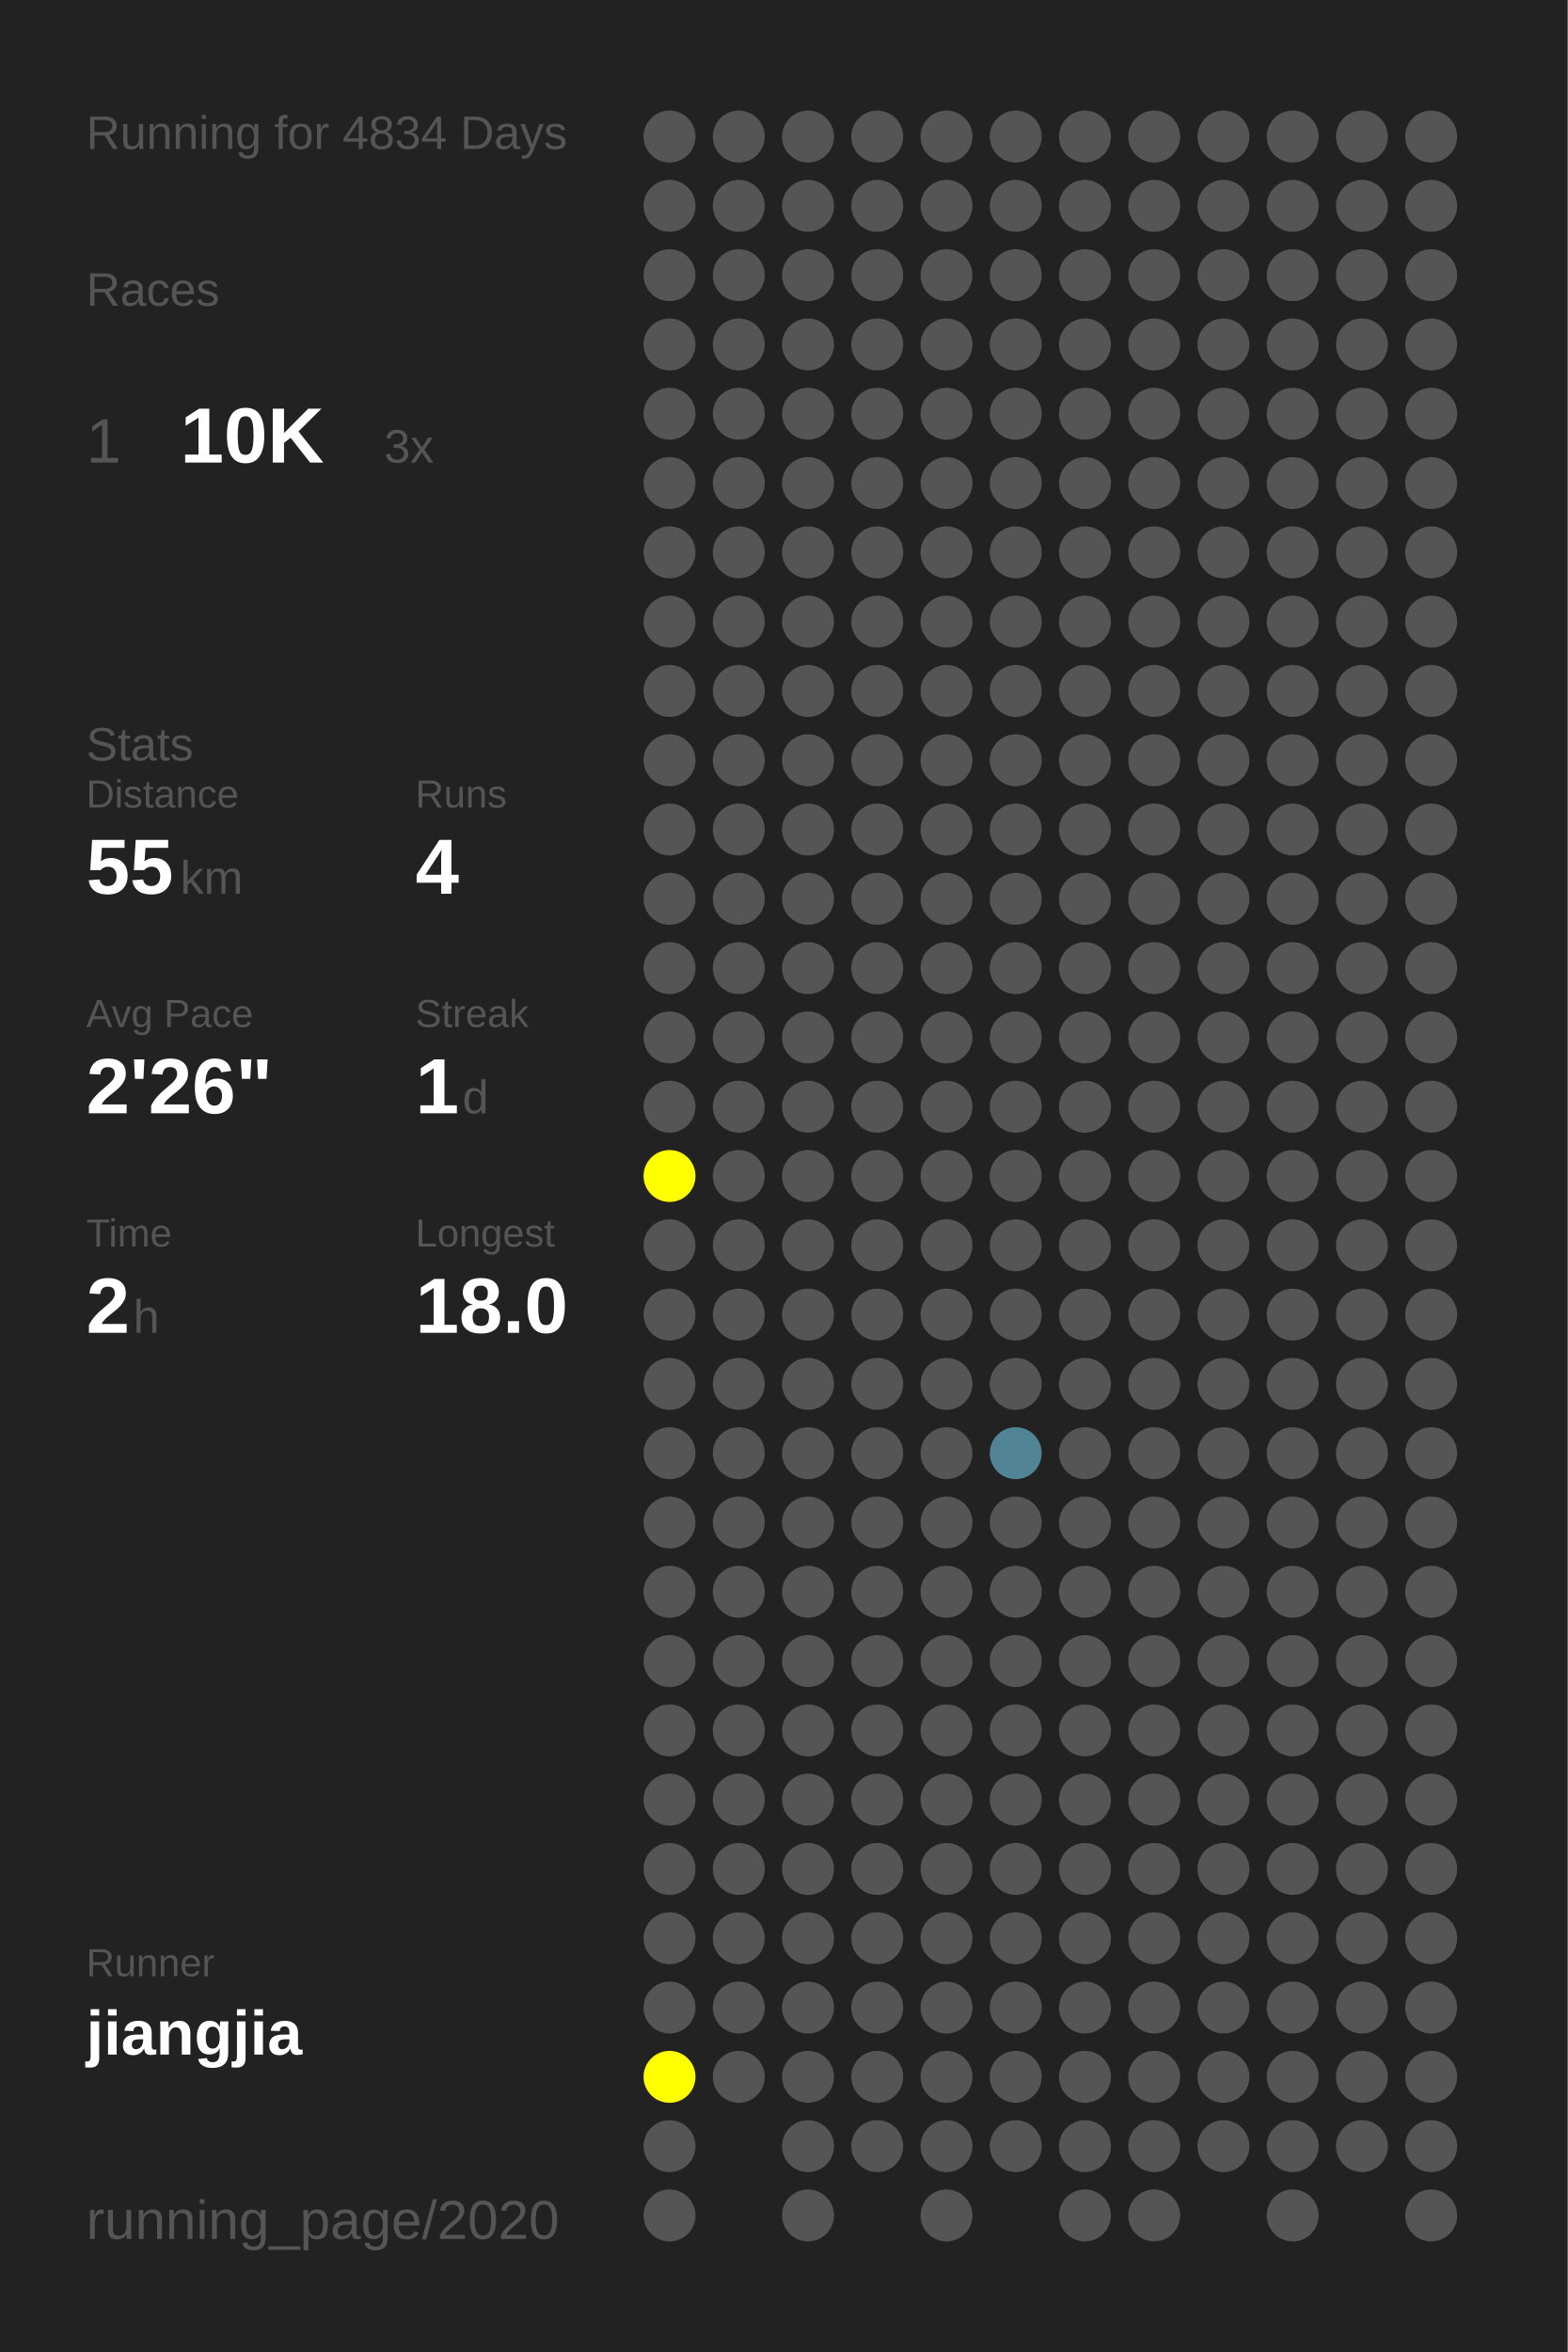
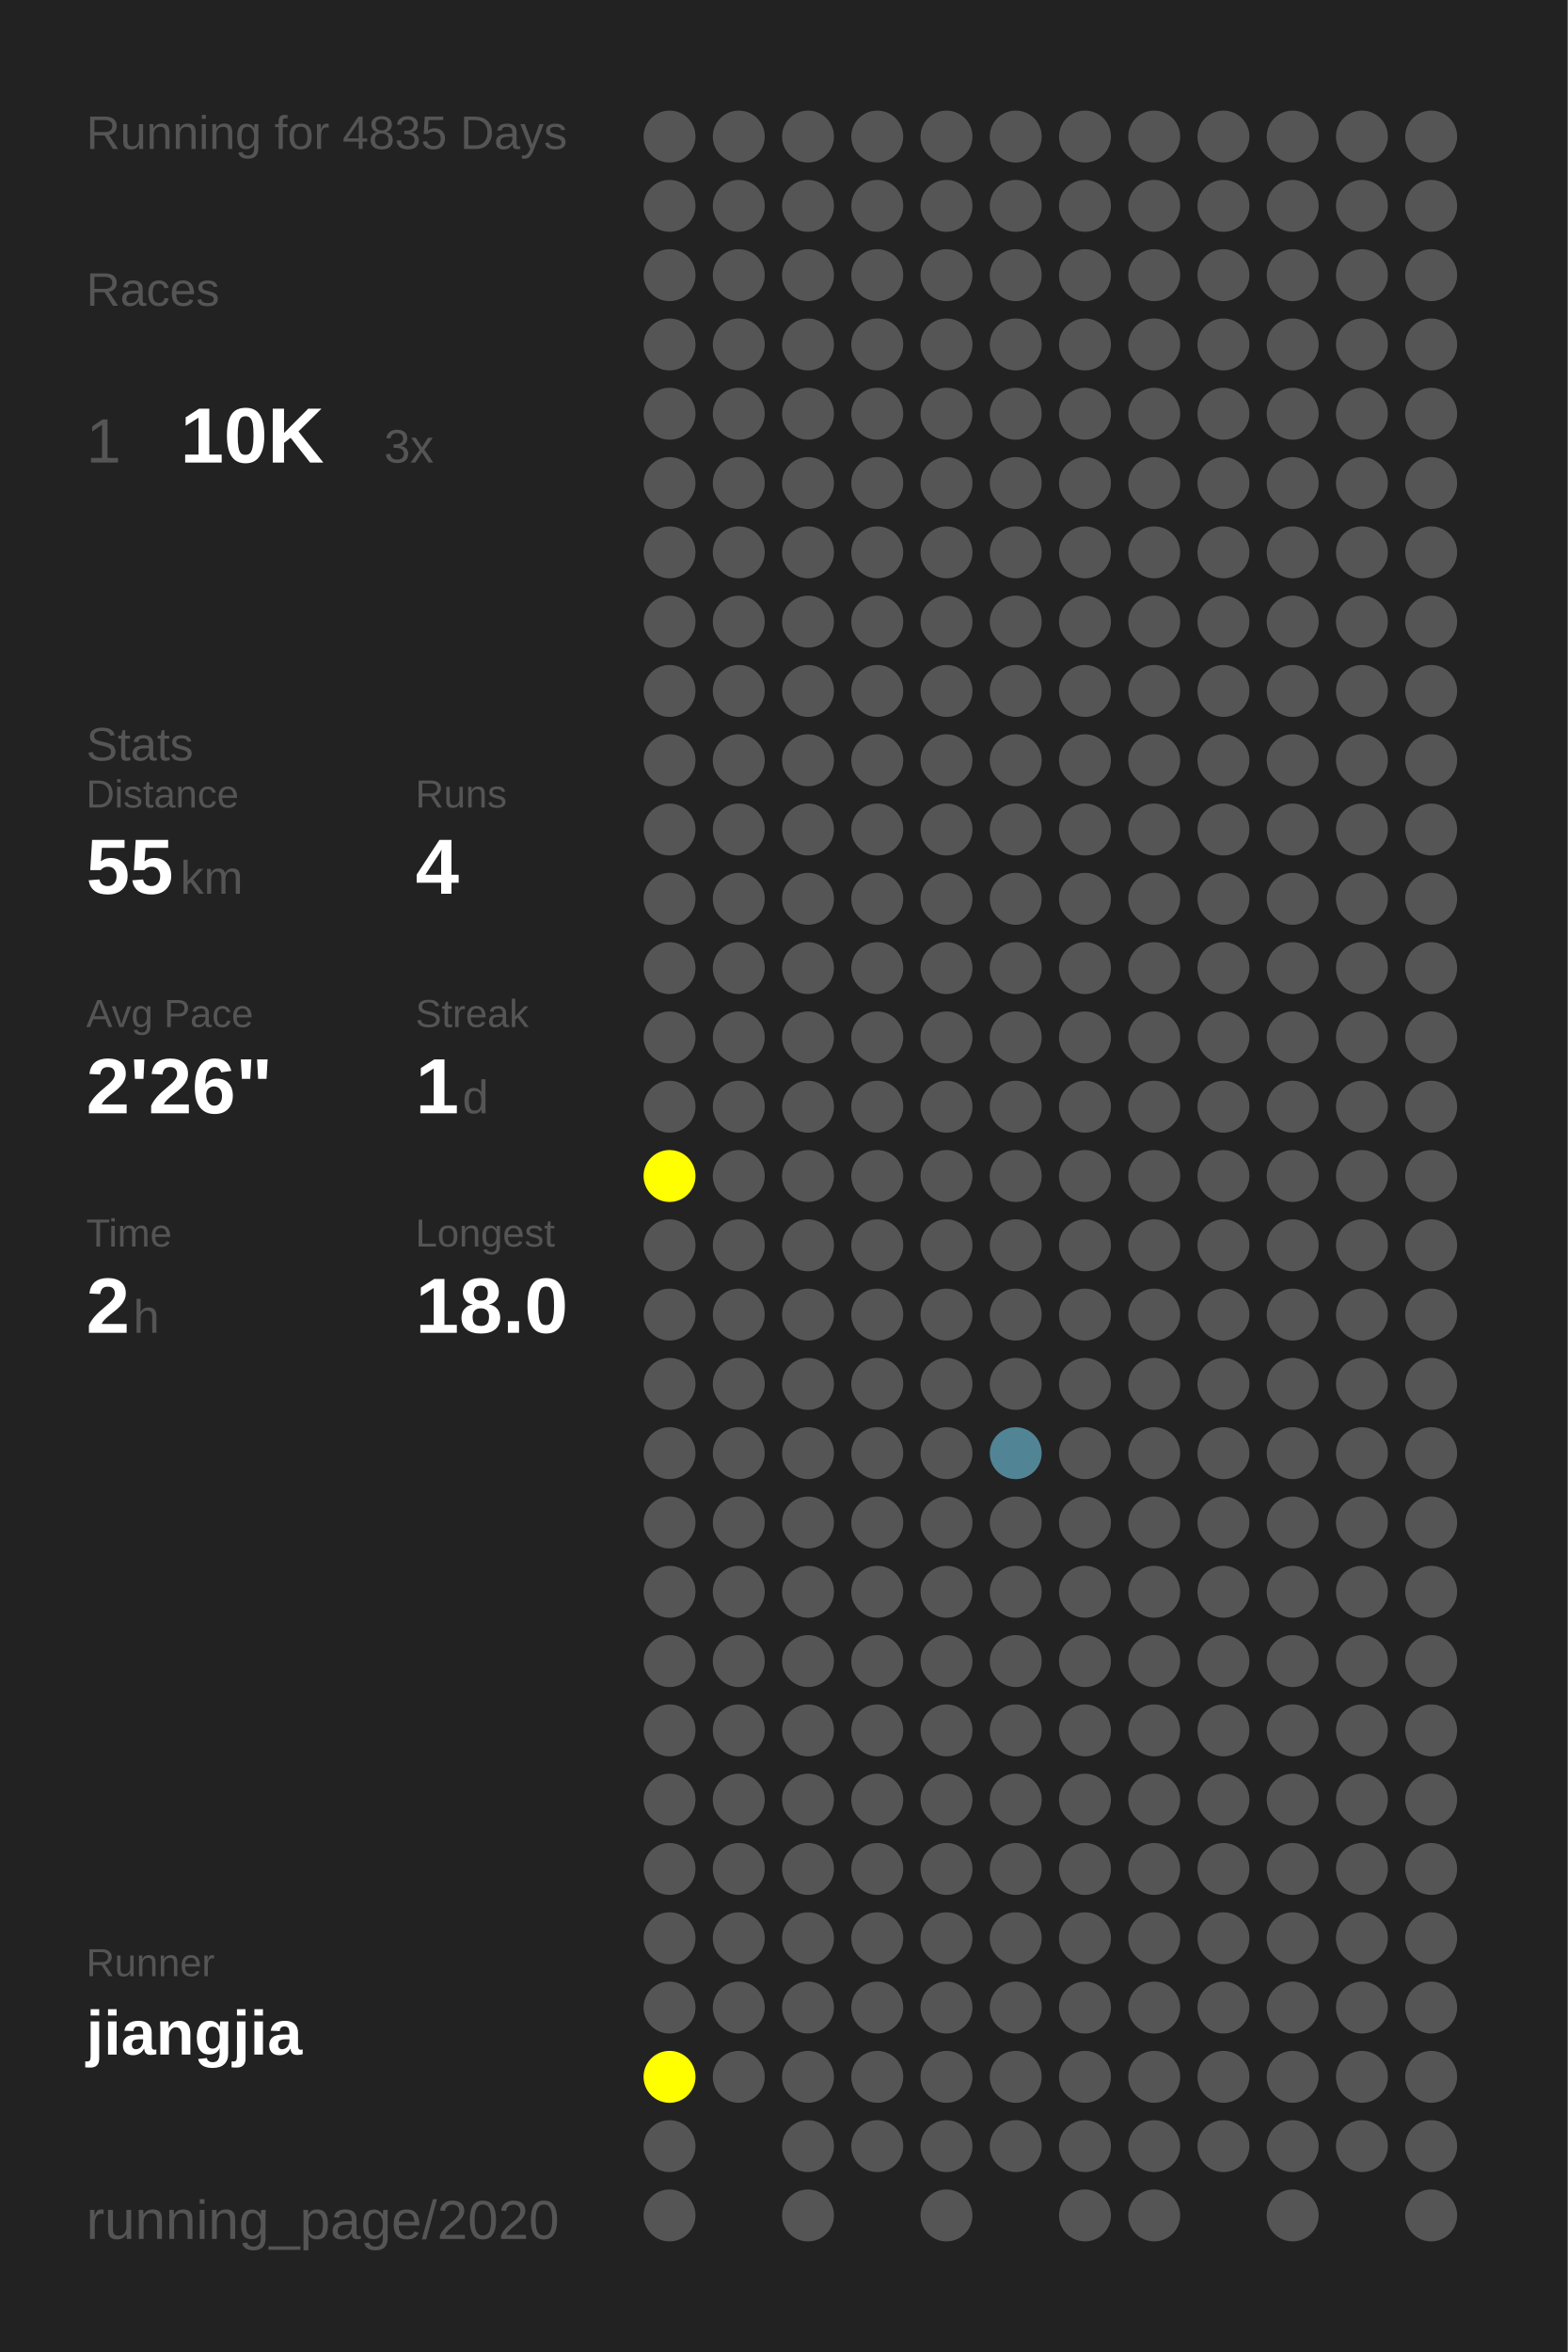
<svg xmlns="http://www.w3.org/2000/svg" baseProfile="full" height="300mm" version="1.1" viewBox="0,0,200,300" width="200mm">
  <defs />
  <rect fill="#222222" height="300" width="200" x="0" y="0" />
-   <text fill="#555555" style="font-size:6px; font-family:Arial;" x="11" y="19">Running for 4834 Days</text>
+   <text fill="#555555" style="font-size:6px; font-family:Arial;" x="11" y="19">Running for 4835 Days</text>
  <text fill="#555555" style="font-size:6px; font-family:Arial;" x="11" y="39">Races</text>
  <text fill="#555555" style="font-size:8px; font-family:Arial;" x="11" y="59">1</text>
  <text fill="#FFFFFF" style="font-size:10px; font-family:Arial; font-weight:bold;" x="23" y="59">10K</text>
  <text fill="#555555" style="font-size:6px; font-family:Arial;" x="49" y="59">3x</text>
  <text fill="#555555" style="font-size:6px; font-family:Arial;" x="11" y="97">Stats</text>
  <text fill="#555555" style="font-size:5px; font-family:Arial;" x="11" y="103">Distance</text>
  <text fill="#FFFFFF" style="font-size:10px; font-family:Arial; font-weight:bold;" x="11" y="114">55</text>
  <text fill="#555555" style="font-size:6px; font-family:Arial;" x="23" y="114">km</text>
  <text fill="#555555" style="font-size:5px; font-family:Arial;" x="53" y="103">Runs</text>
  <text fill="#FFFFFF" style="font-size:10px; font-family:Arial; font-weight:bold;" x="53" y="114">4</text>
  <text fill="#555555" style="font-size:5px; font-family:Arial;" x="11" y="131">Avg Pace</text>
  <text fill="#FFFFFF" style="font-size:10px; font-family:Arial; font-weight:bold;" x="11" y="142">2'26"</text>
  <text fill="#555555" style="font-size:5px; font-family:Arial;" x="53" y="131">Streak</text>
  <text fill="#FFFFFF" style="font-size:10px; font-family:Arial; font-weight:bold;" x="53" y="142">1</text>
  <text fill="#555555" style="font-size:6px; font-family:Arial;" x="59" y="142">d</text>
  <text fill="#555555" style="font-size:5px; font-family:Arial;" x="11" y="159">Time</text>
  <text fill="#FFFFFF" style="font-size:10px; font-family:Arial; font-weight:bold;" x="11" y="170">2</text>
  <text fill="#555555" style="font-size:6px; font-family:Arial;" x="17" y="170">h</text>
  <text fill="#555555" style="font-size:5px; font-family:Arial;" x="53" y="159">Longest</text>
  <text fill="#FFFFFF" style="font-size:10px; font-family:Arial; font-weight:bold;" x="53" y="170">18.0</text>
  <text fill="#555555" style="font-size:5px; font-family:Arial;" x="11" y="252.065">Runner</text>
  <text fill="#FFFFFF" style="font-size:8px; font-family:Arial; font-weight:bold;" x="11" y="262.065">jiangjia</text>
  <text fill="#555555" style="font-size:7px; font-family:Arial;" x="11" y="285.581">running_page/2020</text>
  <circle cx="85.417" cy="17.419" fill="#555555" r="3.312" />
  <circle cx="85.417" cy="26.258" fill="#555555" r="3.312" />
  <circle cx="85.417" cy="35.097" fill="#555555" r="3.312" />
  <circle cx="85.417" cy="43.935" fill="#555555" r="3.312" />
  <circle cx="85.417" cy="52.774" fill="#555555" r="3.312" />
  <circle cx="85.417" cy="61.613" fill="#555555" r="3.312" />
  <circle cx="85.417" cy="70.452" fill="#555555" r="3.312" />
  <circle cx="85.417" cy="79.29" fill="#555555" r="3.312" />
  <circle cx="85.417" cy="88.129" fill="#555555" r="3.312" />
  <circle cx="85.417" cy="96.968" fill="#555555" r="3.312" />
  <circle cx="85.417" cy="105.806" fill="#555555" r="3.312" />
  <circle cx="85.417" cy="114.645" fill="#555555" r="3.312" />
  <circle cx="85.417" cy="123.484" fill="#555555" r="3.312" />
  <circle cx="85.417" cy="132.323" fill="#555555" r="3.312" />
  <circle cx="85.417" cy="141.161" fill="#555555" r="3.312" />
  <circle cx="85.417" cy="150" fill="#FFFF00" r="3.312" />
  <circle cx="85.417" cy="158.839" fill="#555555" r="3.312" />
  <circle cx="85.417" cy="167.677" fill="#555555" r="3.312" />
  <circle cx="85.417" cy="176.516" fill="#555555" r="3.312" />
  <circle cx="85.417" cy="185.355" fill="#555555" r="3.312" />
  <circle cx="85.417" cy="194.194" fill="#555555" r="3.312" />
  <circle cx="85.417" cy="203.032" fill="#555555" r="3.312" />
  <circle cx="85.417" cy="211.871" fill="#555555" r="3.312" />
  <circle cx="85.417" cy="220.71" fill="#555555" r="3.312" />
  <circle cx="85.417" cy="229.548" fill="#555555" r="3.312" />
  <circle cx="85.417" cy="238.387" fill="#555555" r="3.312" />
  <circle cx="85.417" cy="247.226" fill="#555555" r="3.312" />
  <circle cx="85.417" cy="256.065" fill="#555555" r="3.312" />
  <circle cx="85.417" cy="264.903" fill="#FFFF00" r="3.312" />
  <circle cx="85.417" cy="273.742" fill="#555555" r="3.312" />
  <circle cx="85.417" cy="282.581" fill="#555555" r="3.312" />
  <circle cx="94.25" cy="17.419" fill="#555555" r="3.312" />
  <circle cx="94.25" cy="26.258" fill="#555555" r="3.312" />
  <circle cx="94.25" cy="35.097" fill="#555555" r="3.312" />
  <circle cx="94.25" cy="43.935" fill="#555555" r="3.312" />
  <circle cx="94.25" cy="52.774" fill="#555555" r="3.312" />
  <circle cx="94.25" cy="61.613" fill="#555555" r="3.312" />
  <circle cx="94.25" cy="70.452" fill="#555555" r="3.312" />
  <circle cx="94.25" cy="79.29" fill="#555555" r="3.312" />
  <circle cx="94.25" cy="88.129" fill="#555555" r="3.312" />
  <circle cx="94.25" cy="96.968" fill="#555555" r="3.312" />
  <circle cx="94.25" cy="105.806" fill="#555555" r="3.312" />
  <circle cx="94.25" cy="114.645" fill="#555555" r="3.312" />
  <circle cx="94.25" cy="123.484" fill="#555555" r="3.312" />
  <circle cx="94.25" cy="132.323" fill="#555555" r="3.312" />
  <circle cx="94.25" cy="141.161" fill="#555555" r="3.312" />
  <circle cx="94.25" cy="150" fill="#555555" r="3.312" />
  <circle cx="94.25" cy="158.839" fill="#555555" r="3.312" />
  <circle cx="94.25" cy="167.677" fill="#555555" r="3.312" />
  <circle cx="94.25" cy="176.516" fill="#555555" r="3.312" />
  <circle cx="94.25" cy="185.355" fill="#555555" r="3.312" />
  <circle cx="94.25" cy="194.194" fill="#555555" r="3.312" />
  <circle cx="94.25" cy="203.032" fill="#555555" r="3.312" />
  <circle cx="94.25" cy="211.871" fill="#555555" r="3.312" />
  <circle cx="94.25" cy="220.71" fill="#555555" r="3.312" />
  <circle cx="94.25" cy="229.548" fill="#555555" r="3.312" />
  <circle cx="94.25" cy="238.387" fill="#555555" r="3.312" />
  <circle cx="94.25" cy="247.226" fill="#555555" r="3.312" />
  <circle cx="94.25" cy="256.065" fill="#555555" r="3.312" />
  <circle cx="94.25" cy="264.903" fill="#555555" r="3.312" />
  <circle cx="103.083" cy="17.419" fill="#555555" r="3.312" />
  <circle cx="103.083" cy="26.258" fill="#555555" r="3.312" />
  <circle cx="103.083" cy="35.097" fill="#555555" r="3.312" />
  <circle cx="103.083" cy="43.935" fill="#555555" r="3.312" />
  <circle cx="103.083" cy="52.774" fill="#555555" r="3.312" />
  <circle cx="103.083" cy="61.613" fill="#555555" r="3.312" />
  <circle cx="103.083" cy="70.452" fill="#555555" r="3.312" />
  <circle cx="103.083" cy="79.29" fill="#555555" r="3.312" />
  <circle cx="103.083" cy="88.129" fill="#555555" r="3.312" />
  <circle cx="103.083" cy="96.968" fill="#555555" r="3.312" />
  <circle cx="103.083" cy="105.806" fill="#555555" r="3.312" />
  <circle cx="103.083" cy="114.645" fill="#555555" r="3.312" />
  <circle cx="103.083" cy="123.484" fill="#555555" r="3.312" />
  <circle cx="103.083" cy="132.323" fill="#555555" r="3.312" />
  <circle cx="103.083" cy="141.161" fill="#555555" r="3.312" />
  <circle cx="103.083" cy="150" fill="#555555" r="3.312" />
  <circle cx="103.083" cy="158.839" fill="#555555" r="3.312" />
  <circle cx="103.083" cy="167.677" fill="#555555" r="3.312" />
  <circle cx="103.083" cy="176.516" fill="#555555" r="3.312" />
  <circle cx="103.083" cy="185.355" fill="#555555" r="3.312" />
  <circle cx="103.083" cy="194.194" fill="#555555" r="3.312" />
  <circle cx="103.083" cy="203.032" fill="#555555" r="3.312" />
  <circle cx="103.083" cy="211.871" fill="#555555" r="3.312" />
  <circle cx="103.083" cy="220.71" fill="#555555" r="3.312" />
  <circle cx="103.083" cy="229.548" fill="#555555" r="3.312" />
  <circle cx="103.083" cy="238.387" fill="#555555" r="3.312" />
  <circle cx="103.083" cy="247.226" fill="#555555" r="3.312" />
  <circle cx="103.083" cy="256.065" fill="#555555" r="3.312" />
  <circle cx="103.083" cy="264.903" fill="#555555" r="3.312" />
  <circle cx="103.083" cy="273.742" fill="#555555" r="3.312" />
  <circle cx="103.083" cy="282.581" fill="#555555" r="3.312" />
  <circle cx="111.917" cy="17.419" fill="#555555" r="3.312" />
  <circle cx="111.917" cy="26.258" fill="#555555" r="3.312" />
  <circle cx="111.917" cy="35.097" fill="#555555" r="3.312" />
  <circle cx="111.917" cy="43.935" fill="#555555" r="3.312" />
  <circle cx="111.917" cy="52.774" fill="#555555" r="3.312" />
  <circle cx="111.917" cy="61.613" fill="#555555" r="3.312" />
  <circle cx="111.917" cy="70.452" fill="#555555" r="3.312" />
  <circle cx="111.917" cy="79.29" fill="#555555" r="3.312" />
  <circle cx="111.917" cy="88.129" fill="#555555" r="3.312" />
  <circle cx="111.917" cy="96.968" fill="#555555" r="3.312" />
  <circle cx="111.917" cy="105.806" fill="#555555" r="3.312" />
  <circle cx="111.917" cy="114.645" fill="#555555" r="3.312" />
  <circle cx="111.917" cy="123.484" fill="#555555" r="3.312" />
  <circle cx="111.917" cy="132.323" fill="#555555" r="3.312" />
  <circle cx="111.917" cy="141.161" fill="#555555" r="3.312" />
  <circle cx="111.917" cy="150" fill="#555555" r="3.312" />
  <circle cx="111.917" cy="158.839" fill="#555555" r="3.312" />
  <circle cx="111.917" cy="167.677" fill="#555555" r="3.312" />
  <circle cx="111.917" cy="176.516" fill="#555555" r="3.312" />
  <circle cx="111.917" cy="185.355" fill="#555555" r="3.312" />
  <circle cx="111.917" cy="194.194" fill="#555555" r="3.312" />
  <circle cx="111.917" cy="203.032" fill="#555555" r="3.312" />
  <circle cx="111.917" cy="211.871" fill="#555555" r="3.312" />
  <circle cx="111.917" cy="220.71" fill="#555555" r="3.312" />
  <circle cx="111.917" cy="229.548" fill="#555555" r="3.312" />
  <circle cx="111.917" cy="238.387" fill="#555555" r="3.312" />
  <circle cx="111.917" cy="247.226" fill="#555555" r="3.312" />
  <circle cx="111.917" cy="256.065" fill="#555555" r="3.312" />
  <circle cx="111.917" cy="264.903" fill="#555555" r="3.312" />
  <circle cx="111.917" cy="273.742" fill="#555555" r="3.312" />
  <circle cx="120.75" cy="17.419" fill="#555555" r="3.312" />
  <circle cx="120.75" cy="26.258" fill="#555555" r="3.312" />
  <circle cx="120.75" cy="35.097" fill="#555555" r="3.312" />
  <circle cx="120.75" cy="43.935" fill="#555555" r="3.312" />
  <circle cx="120.75" cy="52.774" fill="#555555" r="3.312" />
  <circle cx="120.75" cy="61.613" fill="#555555" r="3.312" />
  <circle cx="120.75" cy="70.452" fill="#555555" r="3.312" />
  <circle cx="120.75" cy="79.29" fill="#555555" r="3.312" />
  <circle cx="120.75" cy="88.129" fill="#555555" r="3.312" />
  <circle cx="120.75" cy="96.968" fill="#555555" r="3.312" />
  <circle cx="120.75" cy="105.806" fill="#555555" r="3.312" />
  <circle cx="120.75" cy="114.645" fill="#555555" r="3.312" />
  <circle cx="120.75" cy="123.484" fill="#555555" r="3.312" />
  <circle cx="120.75" cy="132.323" fill="#555555" r="3.312" />
  <circle cx="120.75" cy="141.161" fill="#555555" r="3.312" />
  <circle cx="120.75" cy="150" fill="#555555" r="3.312" />
  <circle cx="120.75" cy="158.839" fill="#555555" r="3.312" />
  <circle cx="120.75" cy="167.677" fill="#555555" r="3.312" />
  <circle cx="120.75" cy="176.516" fill="#555555" r="3.312" />
  <circle cx="120.75" cy="185.355" fill="#555555" r="3.312" />
  <circle cx="120.75" cy="194.194" fill="#555555" r="3.312" />
  <circle cx="120.75" cy="203.032" fill="#555555" r="3.312" />
  <circle cx="120.75" cy="211.871" fill="#555555" r="3.312" />
  <circle cx="120.75" cy="220.71" fill="#555555" r="3.312" />
  <circle cx="120.75" cy="229.548" fill="#555555" r="3.312" />
  <circle cx="120.75" cy="238.387" fill="#555555" r="3.312" />
  <circle cx="120.75" cy="247.226" fill="#555555" r="3.312" />
  <circle cx="120.75" cy="256.065" fill="#555555" r="3.312" />
  <circle cx="120.75" cy="264.903" fill="#555555" r="3.312" />
  <circle cx="120.75" cy="273.742" fill="#555555" r="3.312" />
  <circle cx="120.75" cy="282.581" fill="#555555" r="3.312" />
  <circle cx="129.583" cy="17.419" fill="#555555" r="3.312" />
  <circle cx="129.583" cy="26.258" fill="#555555" r="3.312" />
  <circle cx="129.583" cy="35.097" fill="#555555" r="3.312" />
  <circle cx="129.583" cy="43.935" fill="#555555" r="3.312" />
  <circle cx="129.583" cy="52.774" fill="#555555" r="3.312" />
  <circle cx="129.583" cy="61.613" fill="#555555" r="3.312" />
  <circle cx="129.583" cy="70.452" fill="#555555" r="3.312" />
  <circle cx="129.583" cy="79.29" fill="#555555" r="3.312" />
  <circle cx="129.583" cy="88.129" fill="#555555" r="3.312" />
  <circle cx="129.583" cy="96.968" fill="#555555" r="3.312" />
  <circle cx="129.583" cy="105.806" fill="#555555" r="3.312" />
  <circle cx="129.583" cy="114.645" fill="#555555" r="3.312" />
  <circle cx="129.583" cy="123.484" fill="#555555" r="3.312" />
  <circle cx="129.583" cy="132.323" fill="#555555" r="3.312" />
  <circle cx="129.583" cy="141.161" fill="#555555" r="3.312" />
  <circle cx="129.583" cy="150" fill="#555555" r="3.312" />
  <circle cx="129.583" cy="158.839" fill="#555555" r="3.312" />
  <circle cx="129.583" cy="167.677" fill="#555555" r="3.312" />
  <circle cx="129.583" cy="176.516" fill="#555555" r="3.312" />
  <circle cx="129.583" cy="185.355" fill="#518495" r="3.312" />
  <circle cx="129.583" cy="194.194" fill="#555555" r="3.312" />
  <circle cx="129.583" cy="203.032" fill="#555555" r="3.312" />
  <circle cx="129.583" cy="211.871" fill="#555555" r="3.312" />
  <circle cx="129.583" cy="220.71" fill="#555555" r="3.312" />
  <circle cx="129.583" cy="229.548" fill="#555555" r="3.312" />
  <circle cx="129.583" cy="238.387" fill="#555555" r="3.312" />
  <circle cx="129.583" cy="247.226" fill="#555555" r="3.312" />
  <circle cx="129.583" cy="256.065" fill="#555555" r="3.312" />
  <circle cx="129.583" cy="264.903" fill="#555555" r="3.312" />
  <circle cx="129.583" cy="273.742" fill="#555555" r="3.312" />
  <circle cx="138.417" cy="17.419" fill="#555555" r="3.312" />
  <circle cx="138.417" cy="26.258" fill="#555555" r="3.312" />
  <circle cx="138.417" cy="35.097" fill="#555555" r="3.312" />
  <circle cx="138.417" cy="43.935" fill="#555555" r="3.312" />
  <circle cx="138.417" cy="52.774" fill="#555555" r="3.312" />
  <circle cx="138.417" cy="61.613" fill="#555555" r="3.312" />
  <circle cx="138.417" cy="70.452" fill="#555555" r="3.312" />
  <circle cx="138.417" cy="79.29" fill="#555555" r="3.312" />
  <circle cx="138.417" cy="88.129" fill="#555555" r="3.312" />
  <circle cx="138.417" cy="96.968" fill="#555555" r="3.312" />
  <circle cx="138.417" cy="105.806" fill="#555555" r="3.312" />
  <circle cx="138.417" cy="114.645" fill="#555555" r="3.312" />
  <circle cx="138.417" cy="123.484" fill="#555555" r="3.312" />
  <circle cx="138.417" cy="132.323" fill="#555555" r="3.312" />
  <circle cx="138.417" cy="141.161" fill="#555555" r="3.312" />
  <circle cx="138.417" cy="150" fill="#555555" r="3.312" />
  <circle cx="138.417" cy="158.839" fill="#555555" r="3.312" />
  <circle cx="138.417" cy="167.677" fill="#555555" r="3.312" />
  <circle cx="138.417" cy="176.516" fill="#555555" r="3.312" />
  <circle cx="138.417" cy="185.355" fill="#555555" r="3.312" />
  <circle cx="138.417" cy="194.194" fill="#555555" r="3.312" />
  <circle cx="138.417" cy="203.032" fill="#555555" r="3.312" />
  <circle cx="138.417" cy="211.871" fill="#555555" r="3.312" />
  <circle cx="138.417" cy="220.71" fill="#555555" r="3.312" />
  <circle cx="138.417" cy="229.548" fill="#555555" r="3.312" />
  <circle cx="138.417" cy="238.387" fill="#555555" r="3.312" />
  <circle cx="138.417" cy="247.226" fill="#555555" r="3.312" />
  <circle cx="138.417" cy="256.065" fill="#555555" r="3.312" />
  <circle cx="138.417" cy="264.903" fill="#555555" r="3.312" />
  <circle cx="138.417" cy="273.742" fill="#555555" r="3.312" />
  <circle cx="138.417" cy="282.581" fill="#555555" r="3.312" />
  <circle cx="147.25" cy="17.419" fill="#555555" r="3.312" />
  <circle cx="147.25" cy="26.258" fill="#555555" r="3.312" />
  <circle cx="147.25" cy="35.097" fill="#555555" r="3.312" />
  <circle cx="147.25" cy="43.935" fill="#555555" r="3.312" />
  <circle cx="147.25" cy="52.774" fill="#555555" r="3.312" />
  <circle cx="147.25" cy="61.613" fill="#555555" r="3.312" />
  <circle cx="147.25" cy="70.452" fill="#555555" r="3.312" />
  <circle cx="147.25" cy="79.29" fill="#555555" r="3.312" />
  <circle cx="147.25" cy="88.129" fill="#555555" r="3.312" />
  <circle cx="147.25" cy="96.968" fill="#555555" r="3.312" />
  <circle cx="147.25" cy="105.806" fill="#555555" r="3.312" />
  <circle cx="147.25" cy="114.645" fill="#555555" r="3.312" />
  <circle cx="147.25" cy="123.484" fill="#555555" r="3.312" />
  <circle cx="147.25" cy="132.323" fill="#555555" r="3.312" />
  <circle cx="147.25" cy="141.161" fill="#555555" r="3.312" />
  <circle cx="147.25" cy="150" fill="#555555" r="3.312" />
  <circle cx="147.25" cy="158.839" fill="#555555" r="3.312" />
  <circle cx="147.25" cy="167.677" fill="#555555" r="3.312" />
  <circle cx="147.25" cy="176.516" fill="#555555" r="3.312" />
  <circle cx="147.25" cy="185.355" fill="#555555" r="3.312" />
  <circle cx="147.25" cy="194.194" fill="#555555" r="3.312" />
  <circle cx="147.25" cy="203.032" fill="#555555" r="3.312" />
  <circle cx="147.25" cy="211.871" fill="#555555" r="3.312" />
  <circle cx="147.25" cy="220.71" fill="#555555" r="3.312" />
  <circle cx="147.25" cy="229.548" fill="#555555" r="3.312" />
  <circle cx="147.25" cy="238.387" fill="#555555" r="3.312" />
  <circle cx="147.25" cy="247.226" fill="#555555" r="3.312" />
  <circle cx="147.25" cy="256.065" fill="#555555" r="3.312" />
  <circle cx="147.25" cy="264.903" fill="#555555" r="3.312" />
  <circle cx="147.25" cy="273.742" fill="#555555" r="3.312" />
  <circle cx="147.25" cy="282.581" fill="#555555" r="3.312" />
  <circle cx="156.083" cy="17.419" fill="#555555" r="3.312" />
  <circle cx="156.083" cy="26.258" fill="#555555" r="3.312" />
  <circle cx="156.083" cy="35.097" fill="#555555" r="3.312" />
  <circle cx="156.083" cy="43.935" fill="#555555" r="3.312" />
  <circle cx="156.083" cy="52.774" fill="#555555" r="3.312" />
  <circle cx="156.083" cy="61.613" fill="#555555" r="3.312" />
  <circle cx="156.083" cy="70.452" fill="#555555" r="3.312" />
  <circle cx="156.083" cy="79.29" fill="#555555" r="3.312" />
  <circle cx="156.083" cy="88.129" fill="#555555" r="3.312" />
  <circle cx="156.083" cy="96.968" fill="#555555" r="3.312" />
  <circle cx="156.083" cy="105.806" fill="#555555" r="3.312" />
  <circle cx="156.083" cy="114.645" fill="#555555" r="3.312" />
  <circle cx="156.083" cy="123.484" fill="#555555" r="3.312" />
  <circle cx="156.083" cy="132.323" fill="#555555" r="3.312" />
  <circle cx="156.083" cy="141.161" fill="#555555" r="3.312" />
  <circle cx="156.083" cy="150" fill="#555555" r="3.312" />
  <circle cx="156.083" cy="158.839" fill="#555555" r="3.312" />
  <circle cx="156.083" cy="167.677" fill="#555555" r="3.312" />
  <circle cx="156.083" cy="176.516" fill="#555555" r="3.312" />
  <circle cx="156.083" cy="185.355" fill="#555555" r="3.312" />
  <circle cx="156.083" cy="194.194" fill="#555555" r="3.312" />
  <circle cx="156.083" cy="203.032" fill="#555555" r="3.312" />
  <circle cx="156.083" cy="211.871" fill="#555555" r="3.312" />
  <circle cx="156.083" cy="220.71" fill="#555555" r="3.312" />
  <circle cx="156.083" cy="229.548" fill="#555555" r="3.312" />
  <circle cx="156.083" cy="238.387" fill="#555555" r="3.312" />
  <circle cx="156.083" cy="247.226" fill="#555555" r="3.312" />
  <circle cx="156.083" cy="256.065" fill="#555555" r="3.312" />
  <circle cx="156.083" cy="264.903" fill="#555555" r="3.312" />
  <circle cx="156.083" cy="273.742" fill="#555555" r="3.312" />
  <circle cx="164.917" cy="17.419" fill="#555555" r="3.312" />
  <circle cx="164.917" cy="26.258" fill="#555555" r="3.312" />
  <circle cx="164.917" cy="35.097" fill="#555555" r="3.312" />
  <circle cx="164.917" cy="43.935" fill="#555555" r="3.312" />
  <circle cx="164.917" cy="52.774" fill="#555555" r="3.312" />
  <circle cx="164.917" cy="61.613" fill="#555555" r="3.312" />
  <circle cx="164.917" cy="70.452" fill="#555555" r="3.312" />
  <circle cx="164.917" cy="79.29" fill="#555555" r="3.312" />
  <circle cx="164.917" cy="88.129" fill="#555555" r="3.312" />
  <circle cx="164.917" cy="96.968" fill="#555555" r="3.312" />
  <circle cx="164.917" cy="105.806" fill="#555555" r="3.312" />
  <circle cx="164.917" cy="114.645" fill="#555555" r="3.312" />
  <circle cx="164.917" cy="123.484" fill="#555555" r="3.312" />
  <circle cx="164.917" cy="132.323" fill="#555555" r="3.312" />
  <circle cx="164.917" cy="141.161" fill="#555555" r="3.312" />
  <circle cx="164.917" cy="150" fill="#555555" r="3.312" />
  <circle cx="164.917" cy="158.839" fill="#555555" r="3.312" />
  <circle cx="164.917" cy="167.677" fill="#555555" r="3.312" />
  <circle cx="164.917" cy="176.516" fill="#555555" r="3.312" />
  <circle cx="164.917" cy="185.355" fill="#555555" r="3.312" />
  <circle cx="164.917" cy="194.194" fill="#555555" r="3.312" />
  <circle cx="164.917" cy="203.032" fill="#555555" r="3.312" />
  <circle cx="164.917" cy="211.871" fill="#555555" r="3.312" />
  <circle cx="164.917" cy="220.71" fill="#555555" r="3.312" />
  <circle cx="164.917" cy="229.548" fill="#555555" r="3.312" />
  <circle cx="164.917" cy="238.387" fill="#555555" r="3.312" />
  <circle cx="164.917" cy="247.226" fill="#555555" r="3.312" />
  <circle cx="164.917" cy="256.065" fill="#555555" r="3.312" />
  <circle cx="164.917" cy="264.903" fill="#555555" r="3.312" />
  <circle cx="164.917" cy="273.742" fill="#555555" r="3.312" />
  <circle cx="164.917" cy="282.581" fill="#555555" r="3.312" />
  <circle cx="173.75" cy="17.419" fill="#555555" r="3.312" />
  <circle cx="173.75" cy="26.258" fill="#555555" r="3.312" />
  <circle cx="173.75" cy="35.097" fill="#555555" r="3.312" />
  <circle cx="173.75" cy="43.935" fill="#555555" r="3.312" />
  <circle cx="173.75" cy="52.774" fill="#555555" r="3.312" />
  <circle cx="173.75" cy="61.613" fill="#555555" r="3.312" />
  <circle cx="173.75" cy="70.452" fill="#555555" r="3.312" />
  <circle cx="173.75" cy="79.29" fill="#555555" r="3.312" />
  <circle cx="173.75" cy="88.129" fill="#555555" r="3.312" />
  <circle cx="173.75" cy="96.968" fill="#555555" r="3.312" />
  <circle cx="173.75" cy="105.806" fill="#555555" r="3.312" />
  <circle cx="173.75" cy="114.645" fill="#555555" r="3.312" />
  <circle cx="173.75" cy="123.484" fill="#555555" r="3.312" />
  <circle cx="173.75" cy="132.323" fill="#555555" r="3.312" />
  <circle cx="173.75" cy="141.161" fill="#555555" r="3.312" />
  <circle cx="173.75" cy="150" fill="#555555" r="3.312" />
  <circle cx="173.75" cy="158.839" fill="#555555" r="3.312" />
  <circle cx="173.75" cy="167.677" fill="#555555" r="3.312" />
  <circle cx="173.75" cy="176.516" fill="#555555" r="3.312" />
  <circle cx="173.75" cy="185.355" fill="#555555" r="3.312" />
  <circle cx="173.75" cy="194.194" fill="#555555" r="3.312" />
  <circle cx="173.75" cy="203.032" fill="#555555" r="3.312" />
  <circle cx="173.75" cy="211.871" fill="#555555" r="3.312" />
  <circle cx="173.75" cy="220.71" fill="#555555" r="3.312" />
  <circle cx="173.75" cy="229.548" fill="#555555" r="3.312" />
  <circle cx="173.75" cy="238.387" fill="#555555" r="3.312" />
  <circle cx="173.75" cy="247.226" fill="#555555" r="3.312" />
  <circle cx="173.75" cy="256.065" fill="#555555" r="3.312" />
  <circle cx="173.75" cy="264.903" fill="#555555" r="3.312" />
  <circle cx="173.75" cy="273.742" fill="#555555" r="3.312" />
  <circle cx="182.583" cy="17.419" fill="#555555" r="3.312" />
  <circle cx="182.583" cy="26.258" fill="#555555" r="3.312" />
  <circle cx="182.583" cy="35.097" fill="#555555" r="3.312" />
  <circle cx="182.583" cy="43.935" fill="#555555" r="3.312" />
  <circle cx="182.583" cy="52.774" fill="#555555" r="3.312" />
  <circle cx="182.583" cy="61.613" fill="#555555" r="3.312" />
  <circle cx="182.583" cy="70.452" fill="#555555" r="3.312" />
  <circle cx="182.583" cy="79.29" fill="#555555" r="3.312" />
  <circle cx="182.583" cy="88.129" fill="#555555" r="3.312" />
  <circle cx="182.583" cy="96.968" fill="#555555" r="3.312" />
  <circle cx="182.583" cy="105.806" fill="#555555" r="3.312" />
  <circle cx="182.583" cy="114.645" fill="#555555" r="3.312" />
  <circle cx="182.583" cy="123.484" fill="#555555" r="3.312" />
  <circle cx="182.583" cy="132.323" fill="#555555" r="3.312" />
  <circle cx="182.583" cy="141.161" fill="#555555" r="3.312" />
  <circle cx="182.583" cy="150" fill="#555555" r="3.312" />
  <circle cx="182.583" cy="158.839" fill="#555555" r="3.312" />
  <circle cx="182.583" cy="167.677" fill="#555555" r="3.312" />
  <circle cx="182.583" cy="176.516" fill="#555555" r="3.312" />
  <circle cx="182.583" cy="185.355" fill="#555555" r="3.312" />
  <circle cx="182.583" cy="194.194" fill="#555555" r="3.312" />
  <circle cx="182.583" cy="203.032" fill="#555555" r="3.312" />
  <circle cx="182.583" cy="211.871" fill="#555555" r="3.312" />
  <circle cx="182.583" cy="220.71" fill="#555555" r="3.312" />
  <circle cx="182.583" cy="229.548" fill="#555555" r="3.312" />
  <circle cx="182.583" cy="238.387" fill="#555555" r="3.312" />
  <circle cx="182.583" cy="247.226" fill="#555555" r="3.312" />
  <circle cx="182.583" cy="256.065" fill="#555555" r="3.312" />
  <circle cx="182.583" cy="264.903" fill="#555555" r="3.312" />
  <circle cx="182.583" cy="273.742" fill="#555555" r="3.312" />
  <circle cx="182.583" cy="282.581" fill="#555555" r="3.312" />
</svg>
